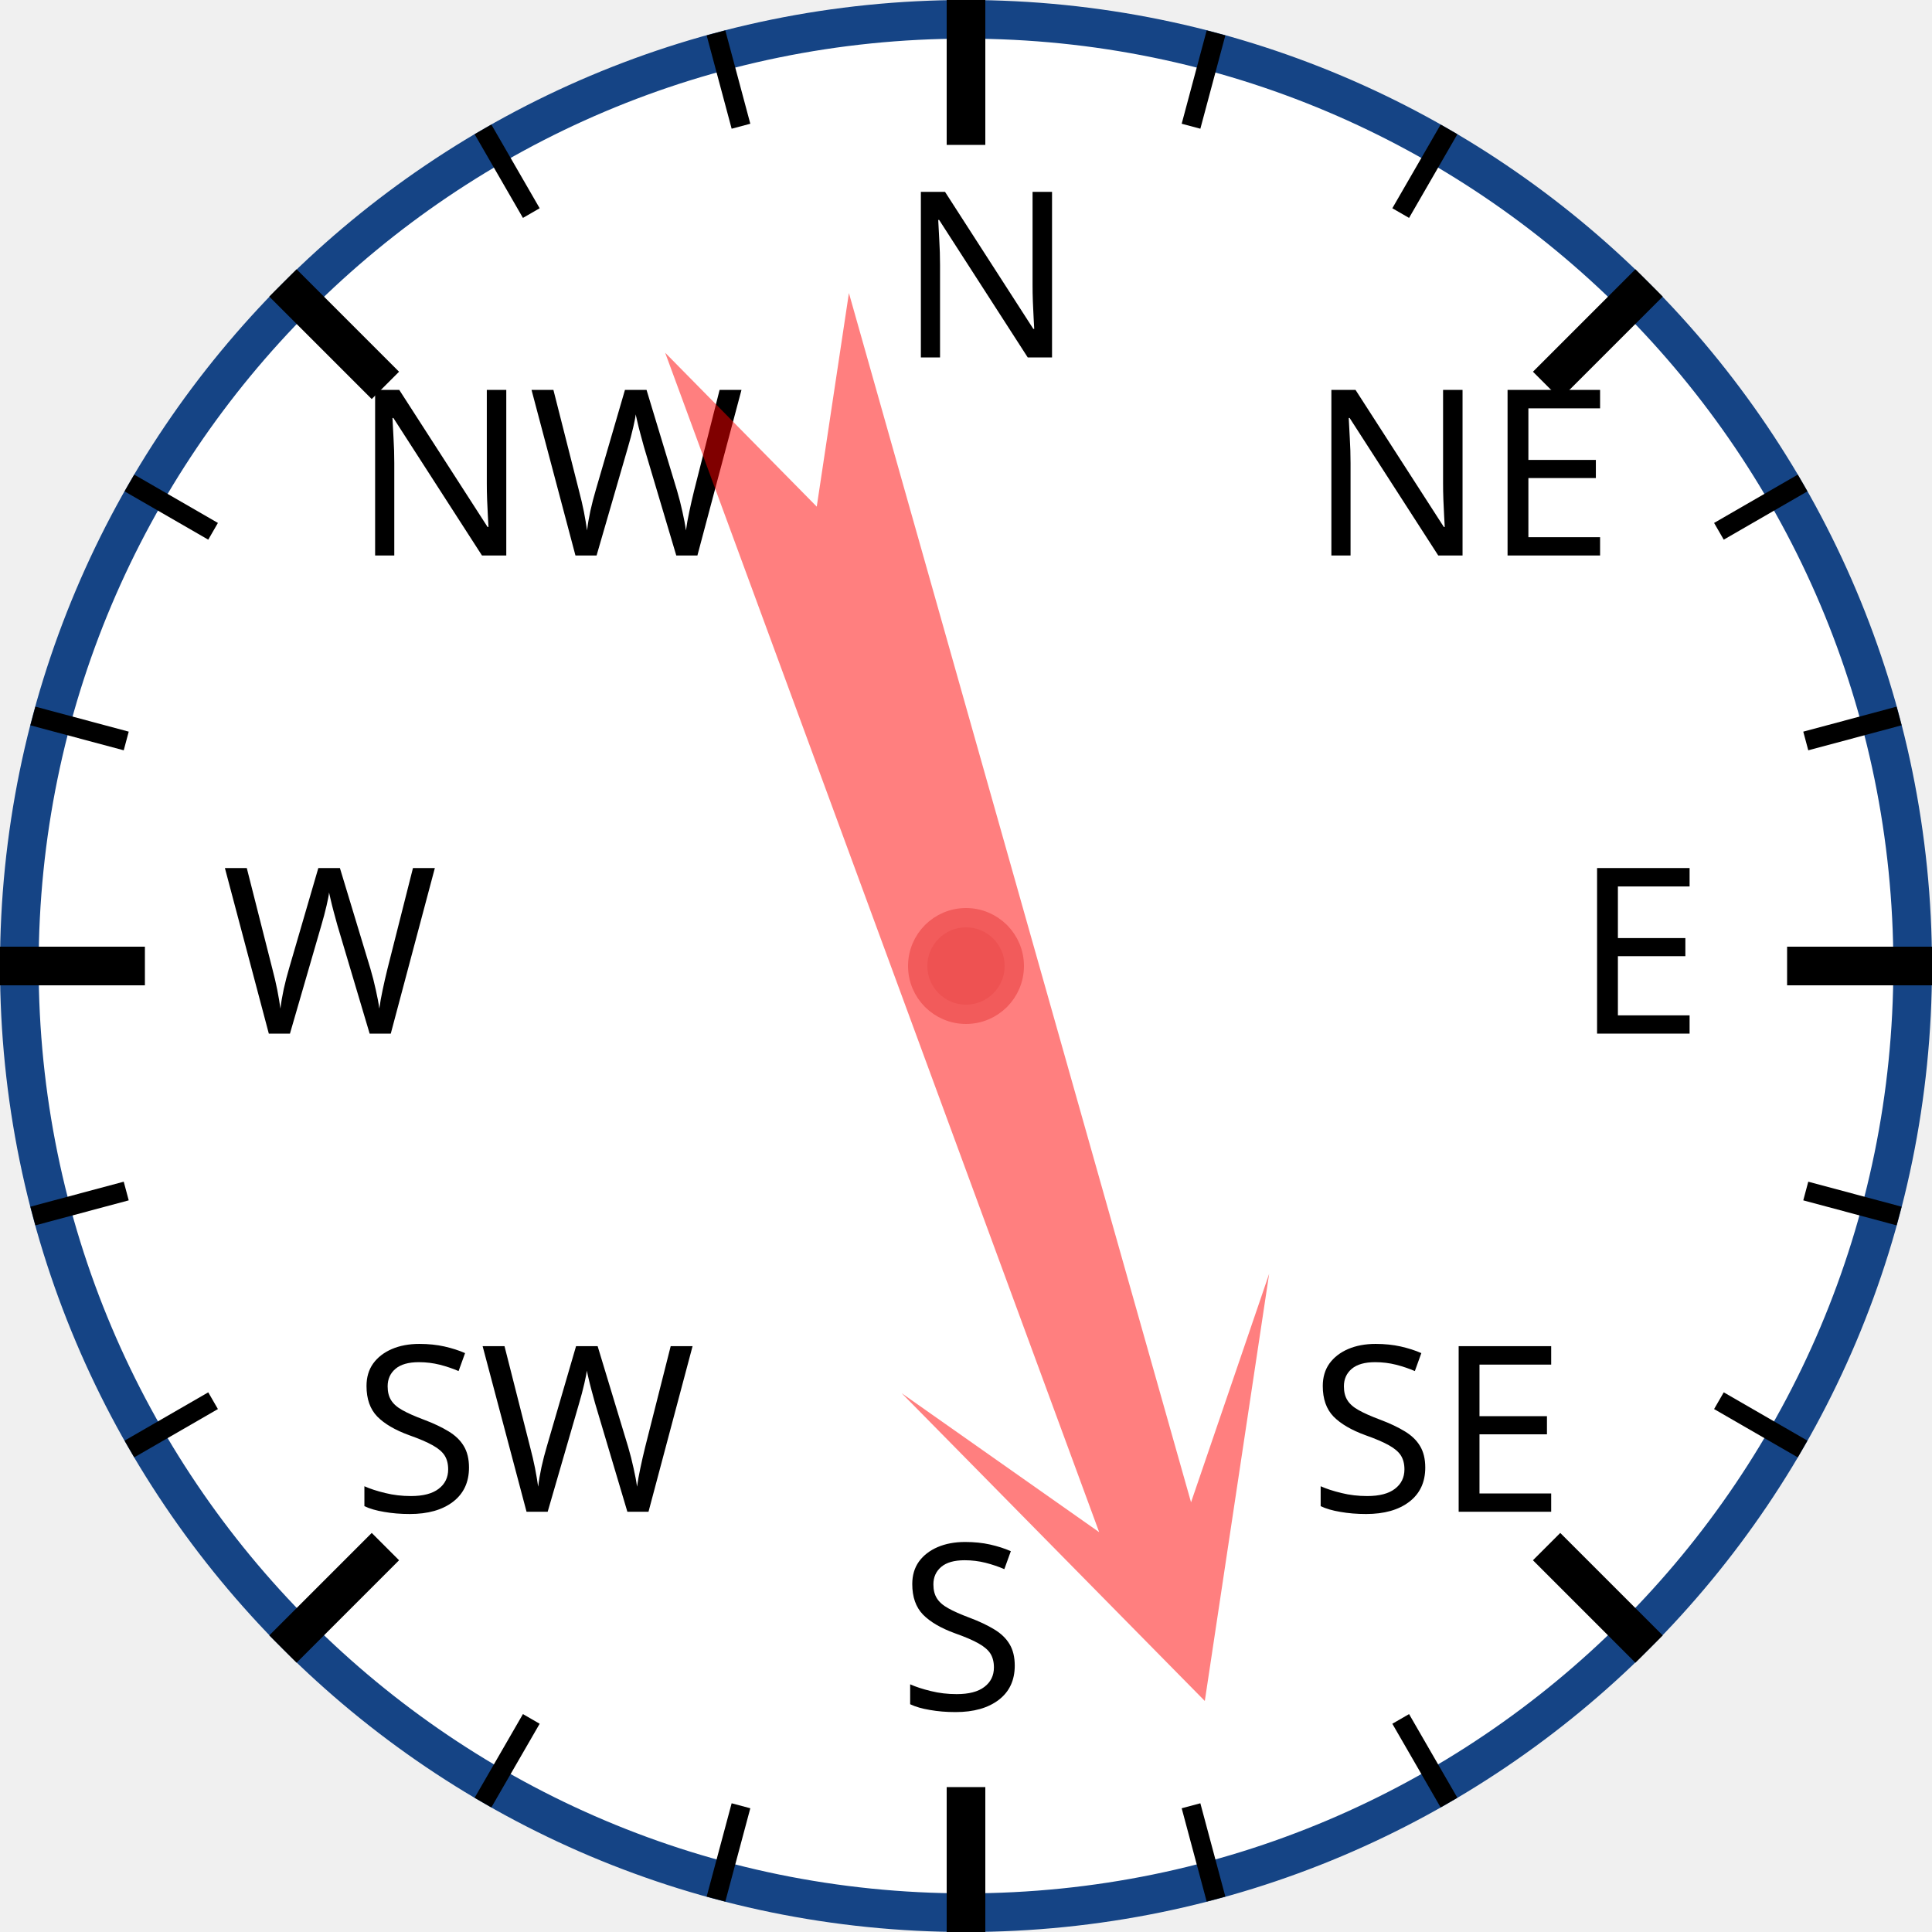
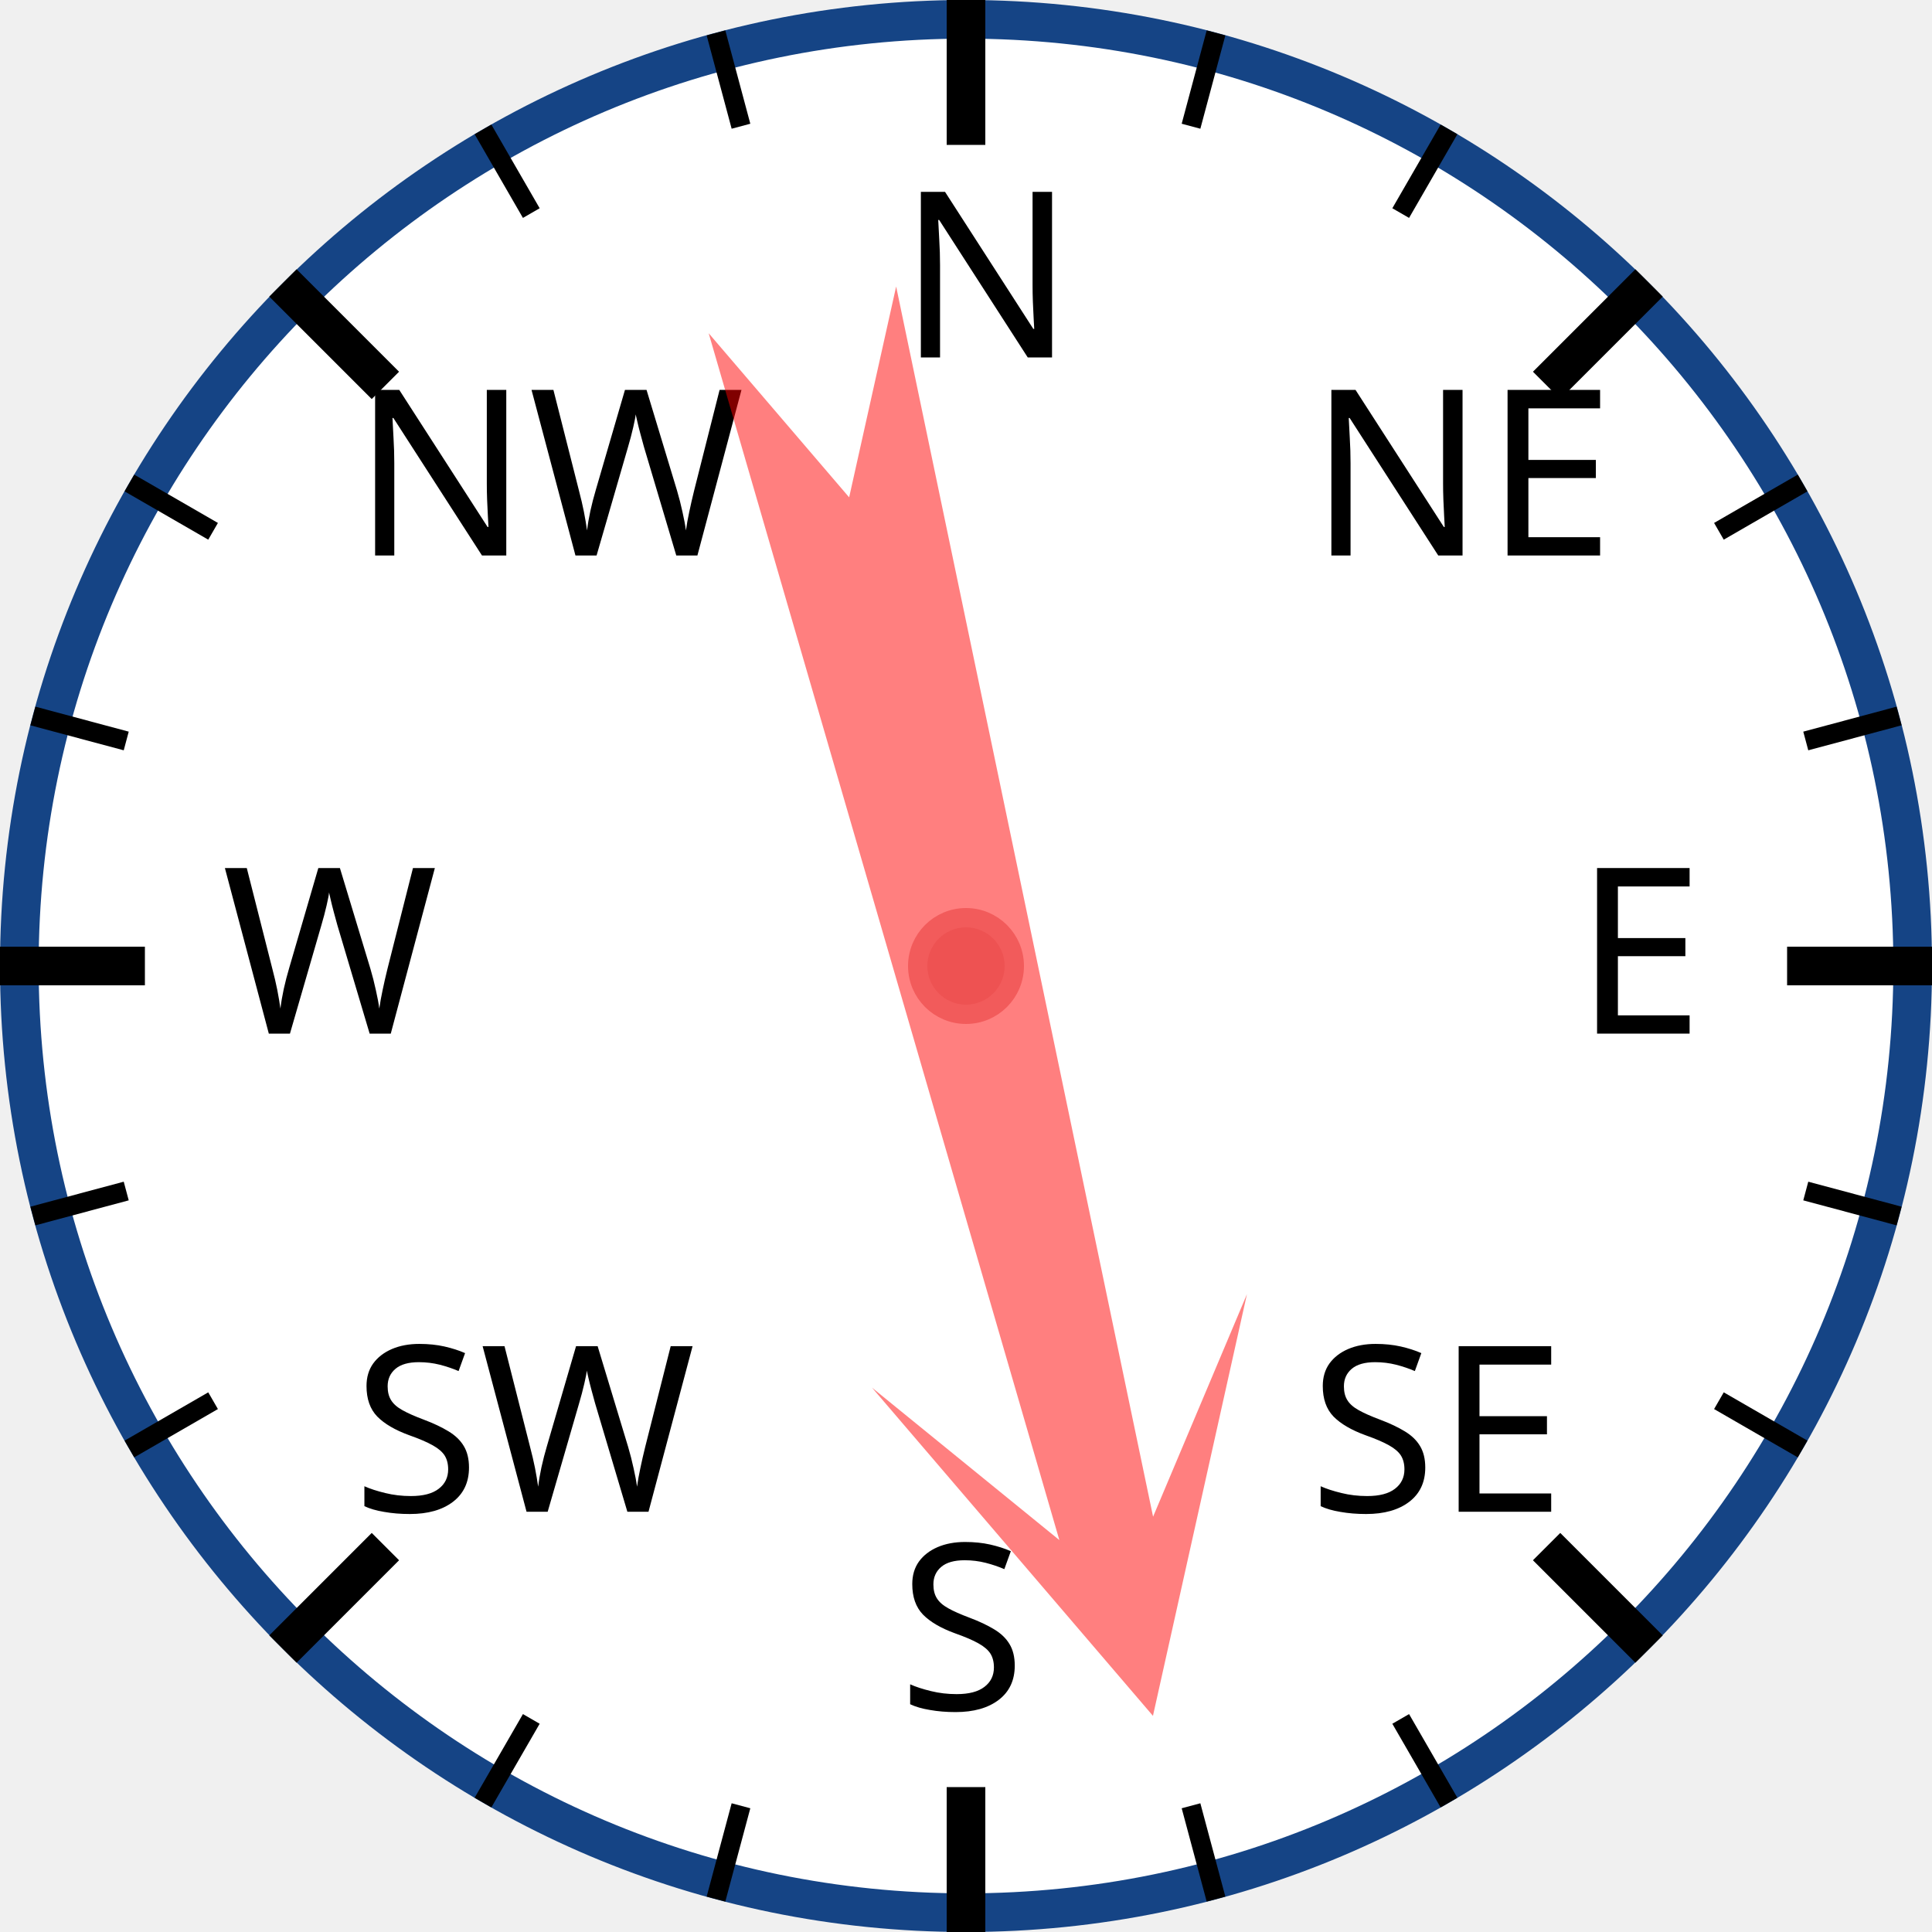
<svg xmlns="http://www.w3.org/2000/svg" width="120px" height="120px" viewBox="0 0 200 200">
  <circle cx="100" cy="100" r="98" style="fill: white; stroke: #154485; stroke-width: 4;" />
  <text x="93.0" y="37.0" style="font-family: sans-serif; font-size: 18pt;">N</text>
  <line x1="100.0" y1="0.0" x2="100.0" y2="15.0" style="stroke: black; stroke-width: 4;" />
  <line x1="74.118" y1="3.407" x2="76.706" y2="13.067" style="stroke: black; stroke-width: 2;" />
  <line x1="50" y1="13.397" x2="55" y2="22.058" style="stroke: black; stroke-width: 2;" />
  <text x="36.503" y="57.503" style="font-family: sans-serif; font-size: 18pt;">NW</text>
  <line x1="29.289" y1="29.289" x2="39.896" y2="39.896" style="stroke: black; stroke-width: 4;" />
  <line x1="13.397" y1="50" x2="22.058" y2="55" style="stroke: black; stroke-width: 2;" />
  <line x1="3.407" y1="74.118" x2="13.067" y2="76.706" style="stroke: black; stroke-width: 2;" />
  <text x="23.0" y="107.0" style="font-family: sans-serif; font-size: 18pt;">W</text>
  <line x1="0.0" y1="100.0" x2="15.0" y2="100.0" style="stroke: black; stroke-width: 4;" />
  <line x1="3.407" y1="125.882" x2="13.067" y2="123.294" style="stroke: black; stroke-width: 2;" />
  <line x1="13.397" y1="150" x2="22.058" y2="145" style="stroke: black; stroke-width: 2;" />
  <text x="36.503" y="156.497" style="font-family: sans-serif; font-size: 18pt;">SW</text>
  <line x1="29.289" y1="170.711" x2="39.896" y2="160.104" style="stroke: black; stroke-width: 4;" />
  <line x1="50" y1="186.603" x2="55" y2="177.942" style="stroke: black; stroke-width: 2;" />
  <line x1="74.118" y1="196.593" x2="76.706" y2="186.933" style="stroke: black; stroke-width: 2;" />
  <text x="93" y="177.0" style="font-family: sans-serif; font-size: 18pt;">S</text>
  <line x1="100" y1="200.0" x2="100" y2="185.0" style="stroke: black; stroke-width: 4;" />
  <line x1="125.882" y1="196.593" x2="123.294" y2="186.933" style="stroke: black; stroke-width: 2;" />
  <line x1="150.0" y1="186.603" x2="145.0" y2="177.942" style="stroke: black; stroke-width: 2;" />
  <text x="135.497" y="156.497" style="font-family: sans-serif; font-size: 18pt;">SE</text>
  <line x1="170.711" y1="170.711" x2="160.104" y2="160.104" style="stroke: black; stroke-width: 4;" />
  <line x1="186.603" y1="150" x2="177.942" y2="145" style="stroke: black; stroke-width: 2;" />
  <line x1="196.593" y1="125.882" x2="186.933" y2="123.294" style="stroke: black; stroke-width: 2;" />
  <text x="163.0" y="107" style="font-family: sans-serif; font-size: 18pt;">E</text>
  <line x1="200.0" y1="100" x2="185.0" y2="100" style="stroke: black; stroke-width: 4;" />
  <line x1="196.593" y1="74.118" x2="186.933" y2="76.706" style="stroke: black; stroke-width: 2;" />
  <line x1="186.603" y1="50" x2="177.942" y2="55" style="stroke: black; stroke-width: 2;" />
  <text x="135.497" y="57.503" style="font-family: sans-serif; font-size: 18pt;">NE</text>
  <line x1="170.711" y1="29.289" x2="160.104" y2="39.896" style="stroke: black; stroke-width: 4;" />
  <line x1="150" y1="13.397" x2="145" y2="22.058" style="stroke: black; stroke-width: 2;" />
  <line x1="125.882" y1="3.407" x2="123.294" y2="13.067" style="stroke: black; stroke-width: 2;" />
-   <polygon points="100 20 120 60 105 40 110 170 100 150 90 170 95 40 80 60" style="fill: red; fill-opacity: 0.5;" transform="rotate(162,100,100)" />
+   <polygon points="100 20 120 60 105 40 110 170 100 150 90 170 95 40 80 60" style="fill: red; fill-opacity: 0.5;" transform="rotate(166,100,100)" />
  <circle cx="100" cy="100" r="5" style="fill: #EE5252; stroke: #F25B5B; stroke-width: 2;" />
</svg>
